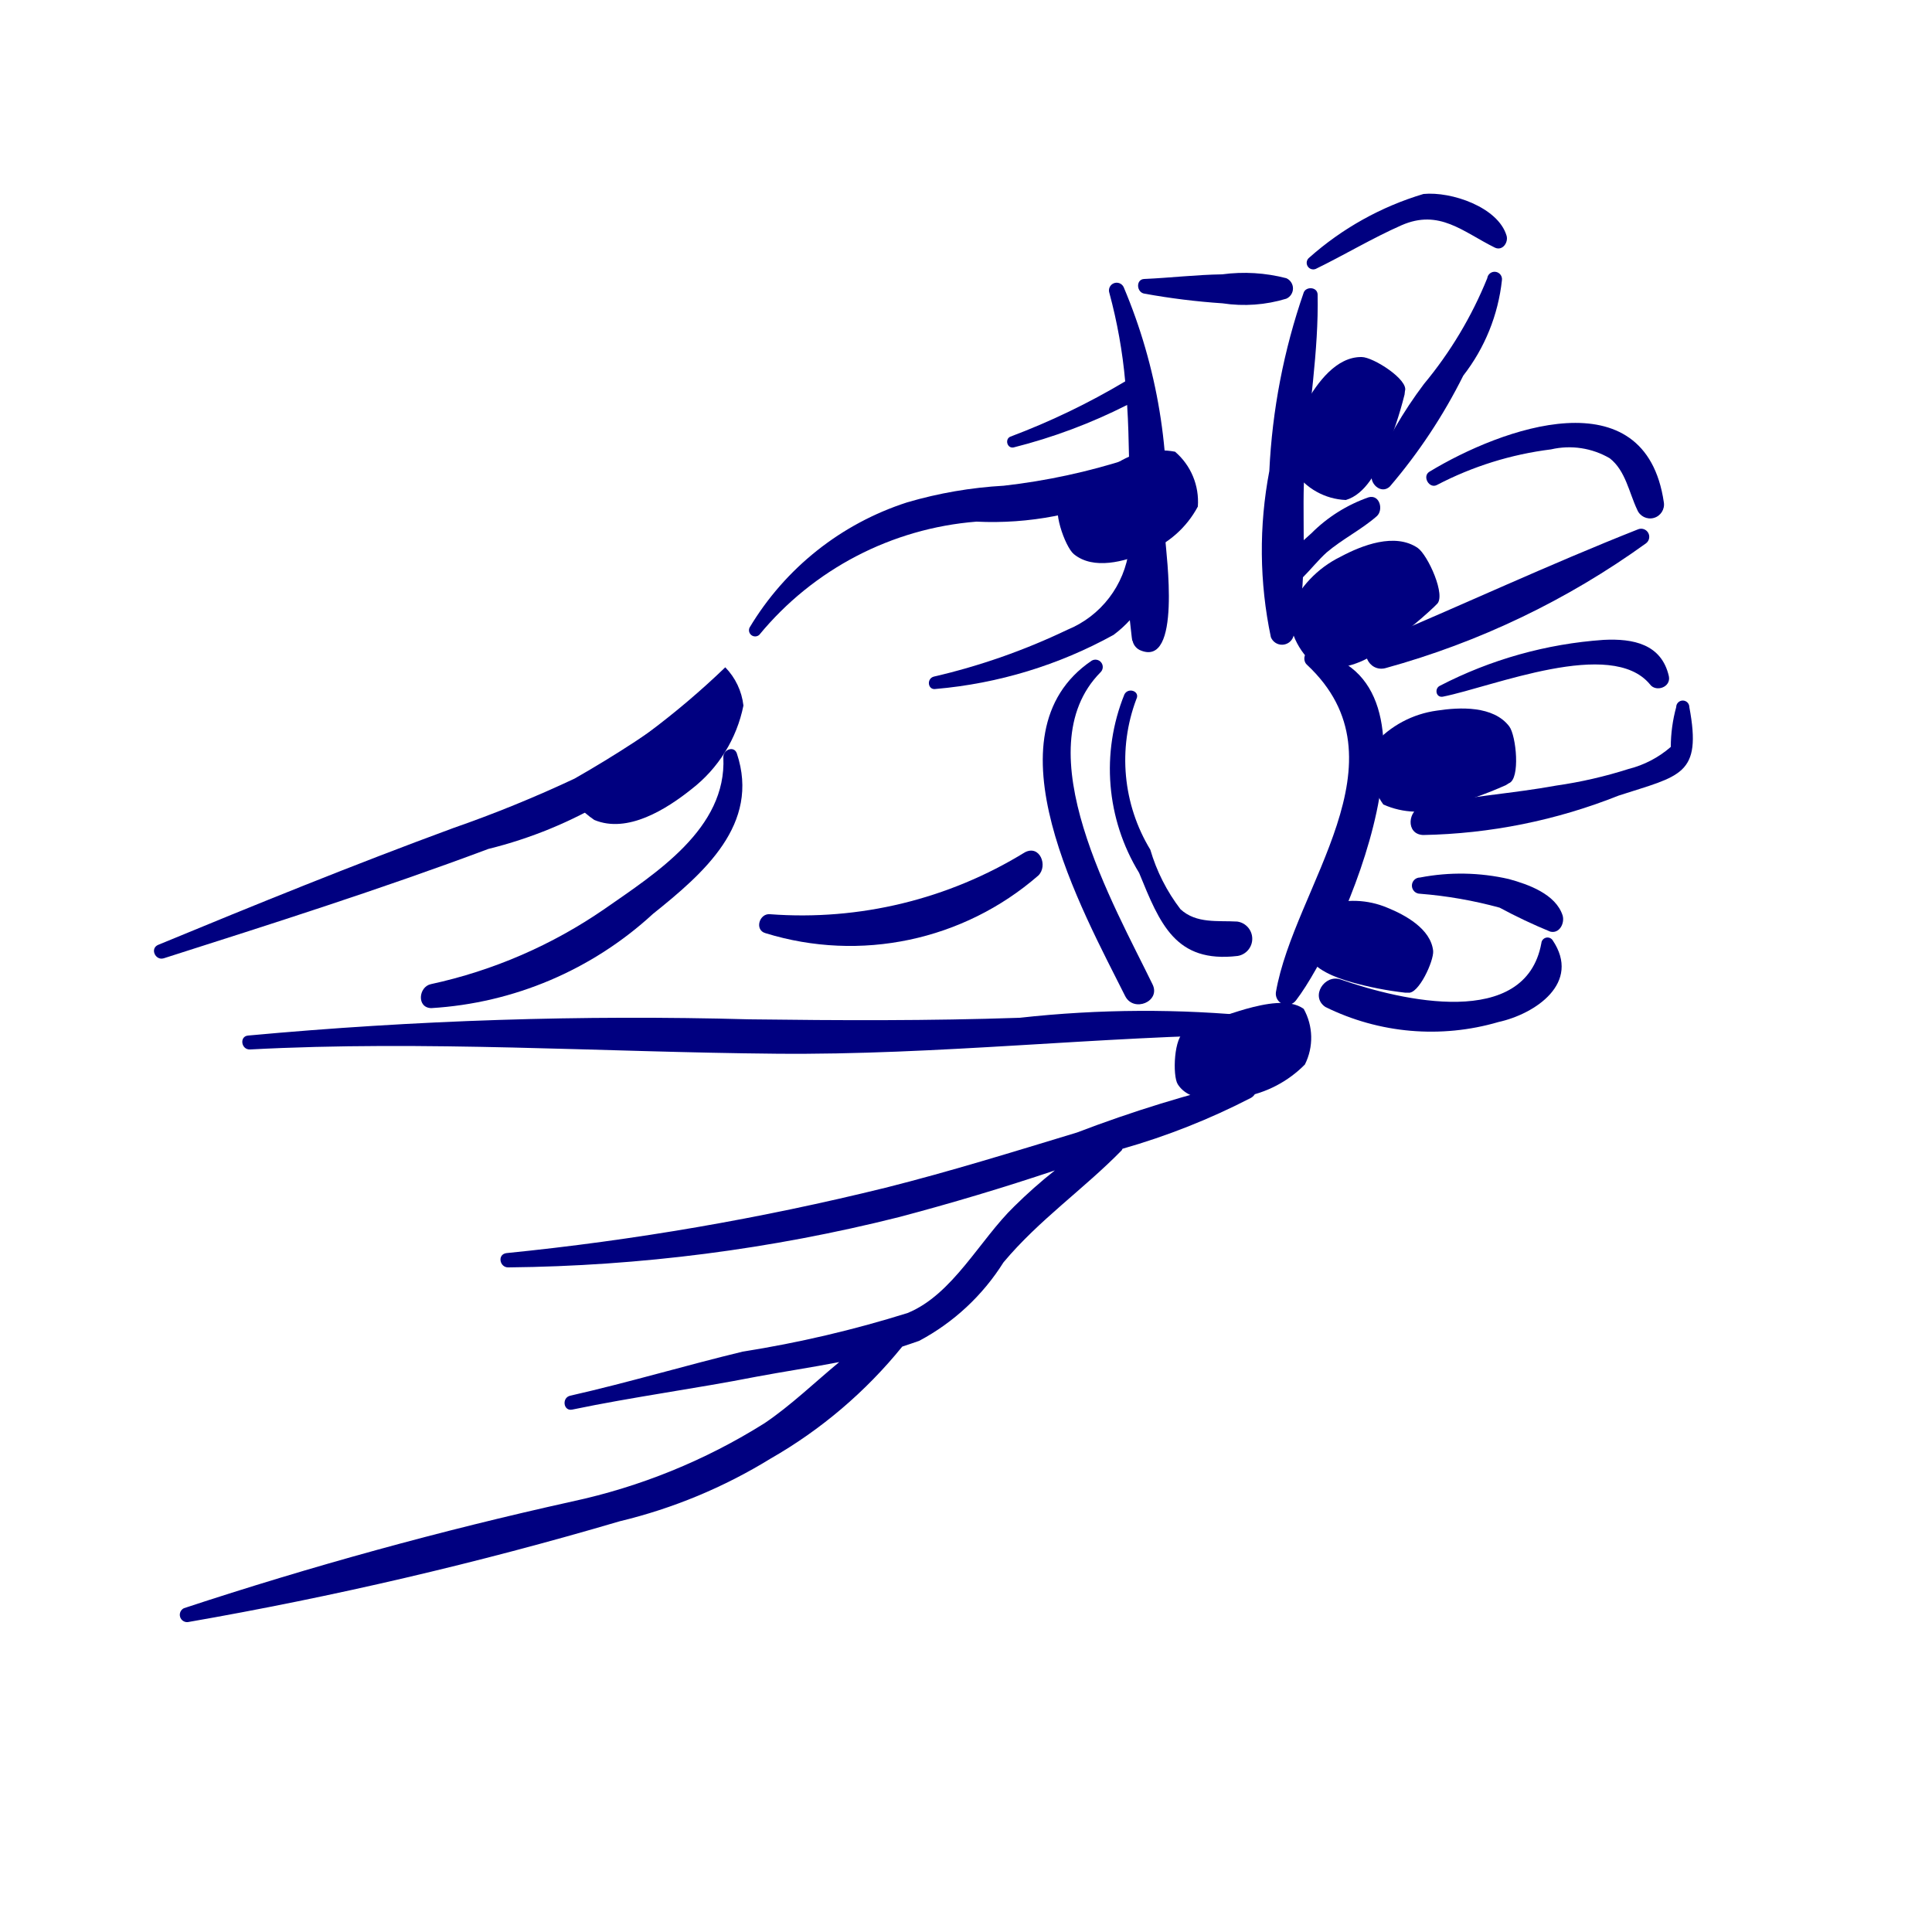
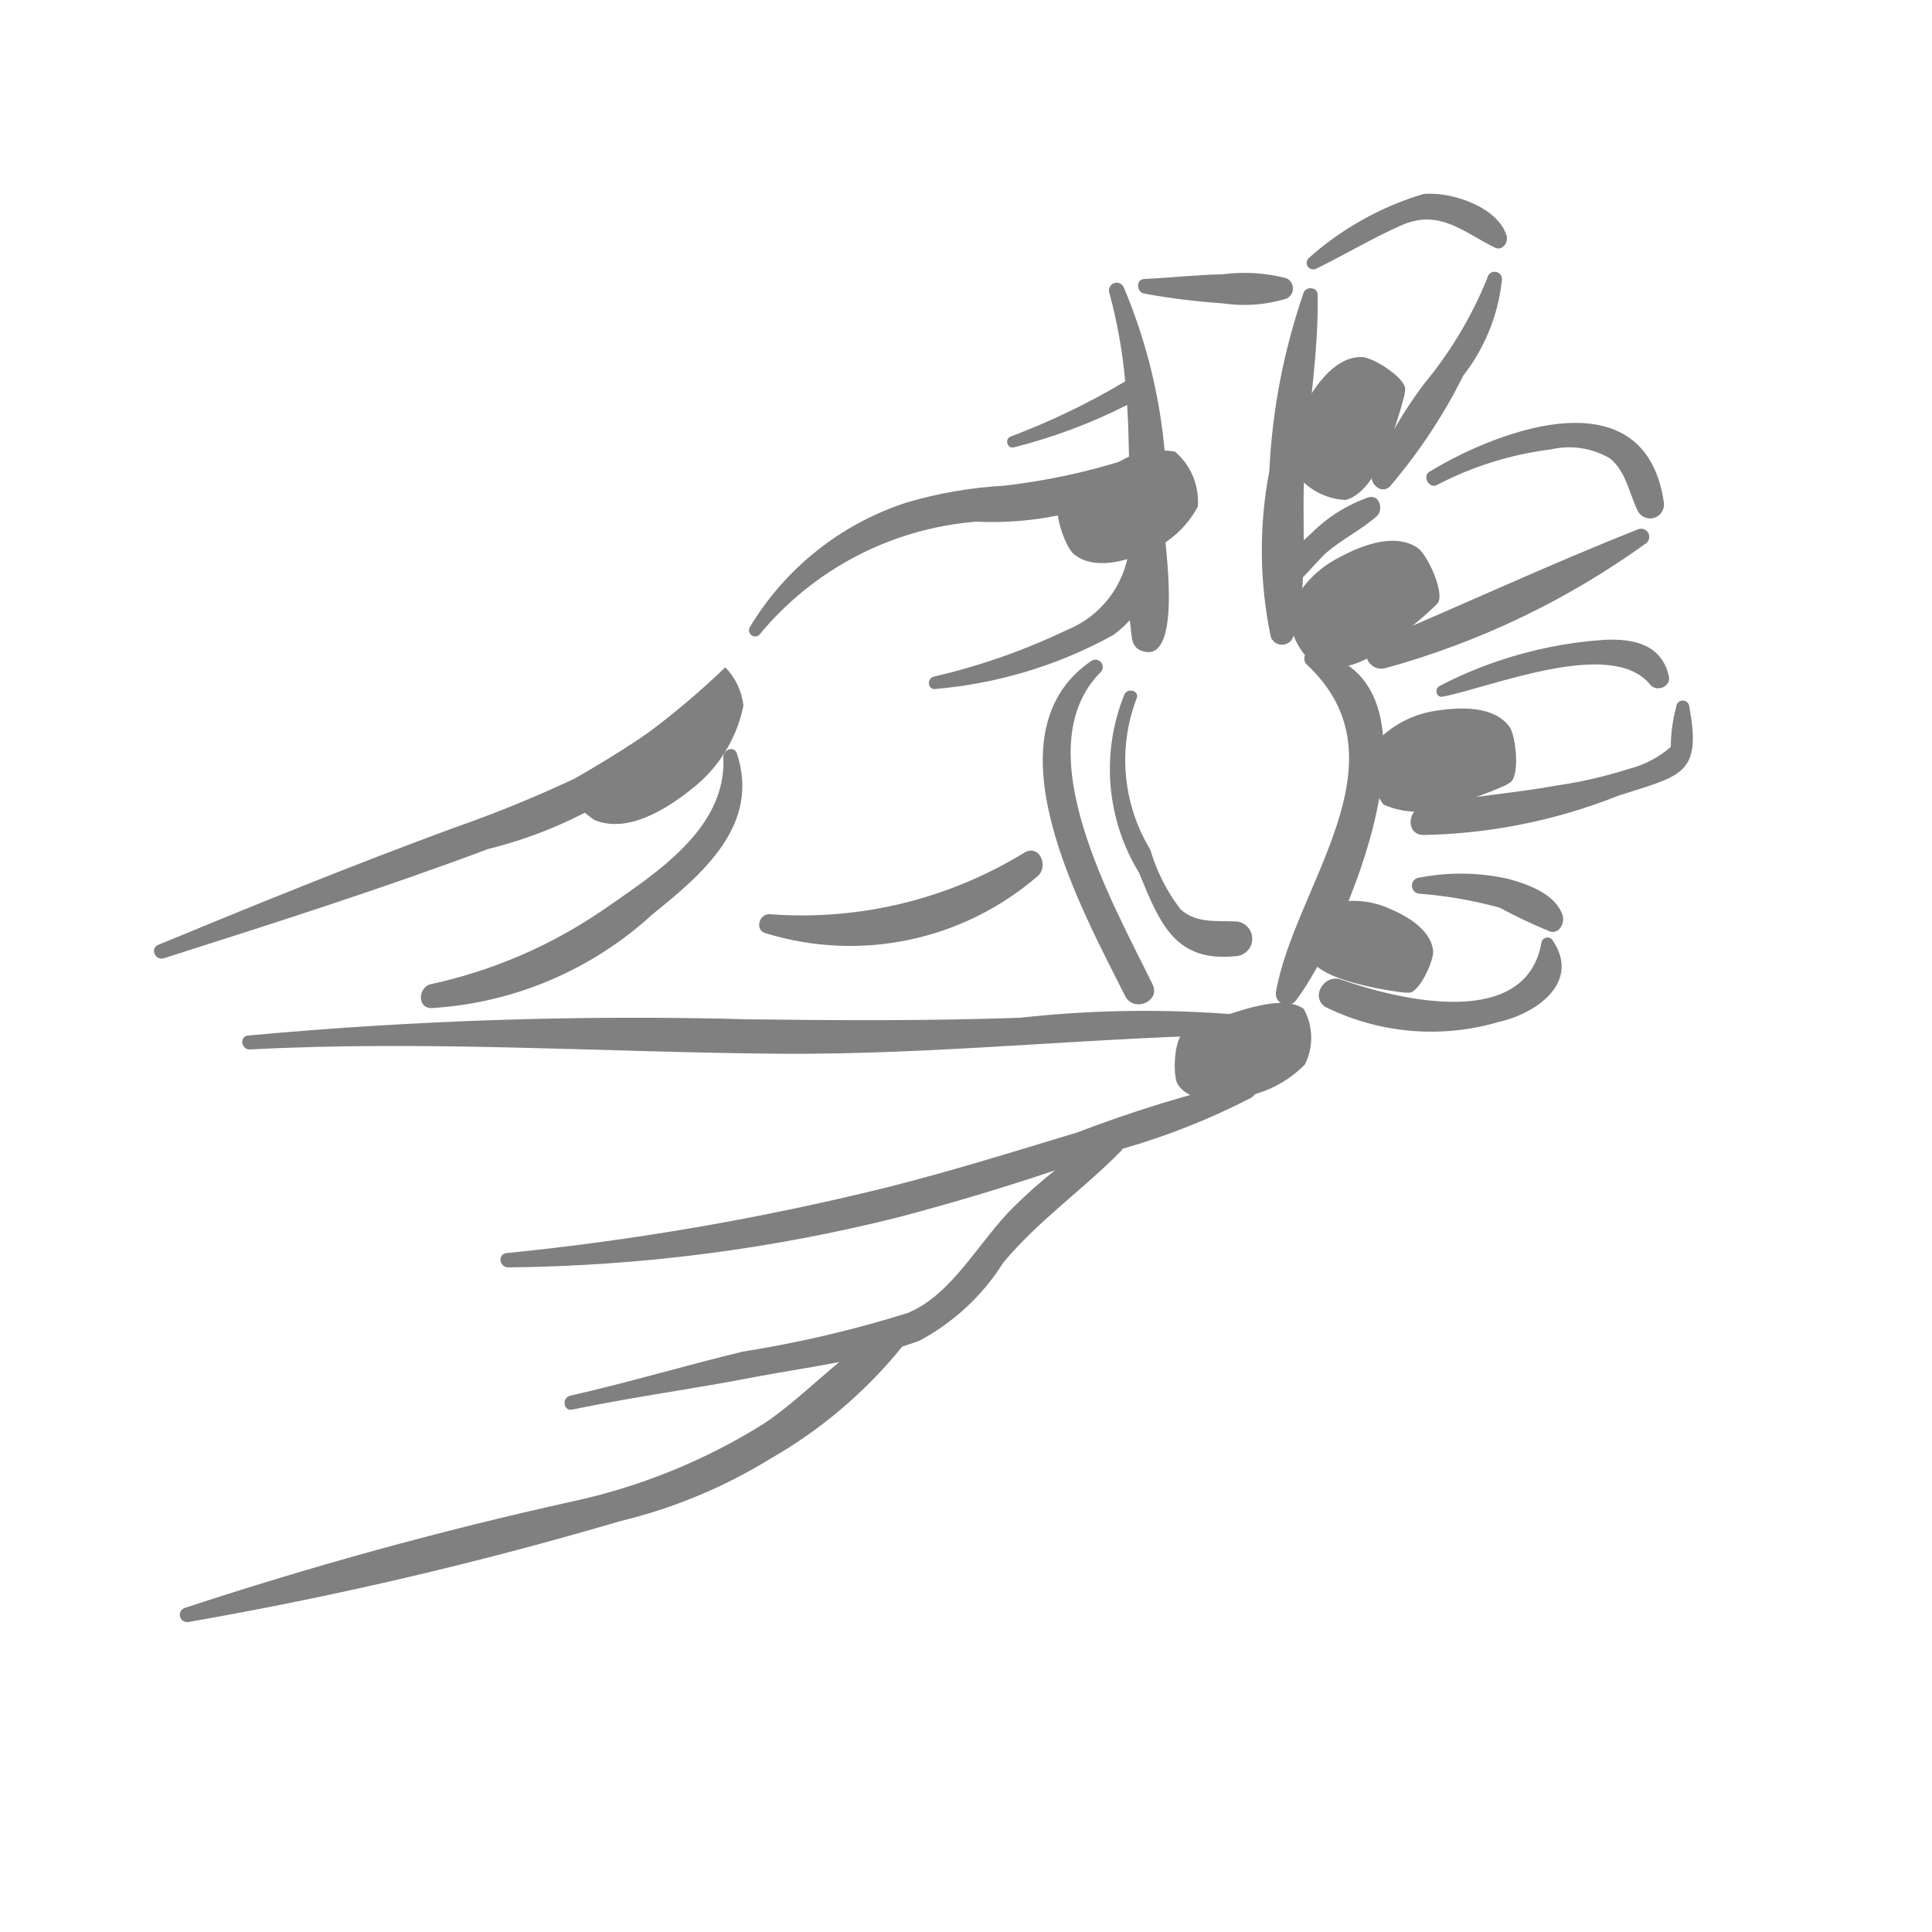
- <svg xmlns="http://www.w3.org/2000/svg" data-name="Layer 1" viewBox="0 0 5 5" x="0px" y="0px" style="fill:navy">
+ <svg xmlns="http://www.w3.org/2000/svg" data-name="Layer 1" viewBox="0 0 5 5" x="0px" y="0px" style="fill:gray">
  <path d="M1.793,1.815a2.995,2.995,0,0,1-.306.2,3.249,3.249,0,0,1-.314.128c-.258.095-.509.197-.763.302-.023.009-.008.042.014.035.282-.09.562-.179.84-.283a1.133,1.133,0,0,0,.57-.341A.029.029,0,0,0,1.793,1.815Z" />
  <path d="M1.907,1.95c-.007-.021-.036-.01-.035.01.009.184-.175.3-.307.392a1.261,1.261,0,0,1-.45.195c-.032.007-.037.061.001.062a.929.929,0,0,0,.574-.244C1.821,2.26,1.968,2.133,1.907,1.95Z" />
  <path d="M3.258,2.631a2.935,2.935,0,0,0-.619.003c-.233.008-.467.007-.7.004a10.864,10.864,0,0,0-1.297.042c-.023.002-.018.037.005.036.451-.024.91.007,1.361.011.419.004.833-.045,1.251-.05C3.286,2.677,3.282,2.636,3.258,2.631Z" />
  <path d="M3.226,2.796a3.422,3.422,0,0,0-.439.135c-.165.05-.329.101-.496.143a7.021,7.021,0,0,1-.98.169c-.025.003-.018.038.005.037a4.329,4.329,0,0,0,1.01-.13c.136-.036.27-.076.404-.121a1.277,1.277,0,0,0-.105.093c-.089.086-.159.228-.276.276a2.977,2.977,0,0,1-.427.1c-.149.036-.296.08-.446.114-.023.005-.018.041.005.036.158-.033.318-.054.476-.085.069-.013.143-.024.215-.038-.064.053-.125.112-.193.158a1.546,1.546,0,0,1-.499.203A10.372,10.372,0,0,0,.476,4.162a.019.019,0,0,0,.01.036,10.072,10.072,0,0,0,1.118-.261,1.343,1.343,0,0,0,.39-.162,1.215,1.215,0,0,0,.341-.29c.015-.005.03-.01.044-.015A.579.579,0,0,0,2.597,3.267c.092-.11.207-.189.306-.29l.002-.004a1.796,1.796,0,0,0,.333-.132C3.26,2.828,3.255,2.791,3.226,2.796Z" />
  <path d="M3.016,1.397A1.414,1.414,0,0,0,2.908.743a.02.02,0,0,0-.037.015,1.333,1.333,0,0,1,.041.229,1.852,1.852,0,0,1-.297.143c-.015.006-.009.031.008.028a1.41,1.41,0,0,0,.294-.11c.003.046.004.092.005.139a1.659,1.659,0,0,1-.324.07,1.109,1.109,0,0,0-.25.043.739.739,0,0,0-.408.324.016.016,0,0,0,.025.019.811.811,0,0,1,.562-.293.85.85,0,0,0,.395-.076l0,.02c-0.0.042-0.0.085-0.0.127a.26.26,0,0,1-.16.209,1.67,1.67,0,0,1-.345.121c-.02.005-.016.036.005.032a1.159,1.159,0,0,0,.46-.14.298.298,0,0,0,.042-.038c.005.045.006.056.007.053a.035.035,0,0,0,.018.024C3.06,1.733,3.017,1.428,3.016,1.397Z" />
  <path d="M3.329.72A.432.432,0,0,0,3.163.71c-.068.001-.134.009-.202.012C2.939.723,2.941.757,2.962.76A1.803,1.803,0,0,0,3.164.785.373.373,0,0,0,3.329.773.029.029,0,0,0,3.329.72Z" />
  <path d="M3.542,1.287a.391.391,0,0,0-.148.093l-.02.018c0-.066-.002-.133.003-.194.01-.147.036-.295.033-.442C3.409.742,3.38.741,3.374.757A1.649,1.649,0,0,0,3.285,1.219a1.092,1.092,0,0,0,.004.43.031.031,0,0,0,.058-.001.638.638,0,0,0,.025-.154c.021-.021.04-.045.061-.064.041-.035.09-.059.13-.094C3.581,1.32,3.571,1.279,3.542,1.287Z" />
  <path d="M2.983,2.548c-.099-.204-.333-.608-.135-.808a.019.019,0,0,0-.023-.03c-.28.19-.023.648.087.868C2.934,2.621,3.004,2.592,2.983,2.548Z" />
  <path d="M3.396,1.686c-.021-.004-.026.023-.014.034.267.249-.033.575-.08.848a.029.029,0,0,0,.052.021C3.477,2.428,3.773,1.751,3.396,1.686Z" />
  <path d="M3.202,2.385c-.05-.003-.106.006-.147-.032a.47.47,0,0,1-.078-.154.447.447,0,0,1-.036-.39c.01-.02-.021-.031-.031-.012a.515.515,0,0,0,.038.462c.054.132.094.234.255.215A.045.045,0,0,0,3.202,2.385Z" />
  <path d="M3.899.61C3.877.536,3.756.495,3.684.502a.782.782,0,0,0-.296.165A.017.017,0,0,0,3.405.696c.074-.036.147-.08.222-.113.098-.043.159.017.242.058C3.889.65,3.904.627,3.899.61Z" />
  <path d="M3.849.72a1.039,1.039,0,0,1-.164.274,1.12,1.12,0,0,0-.134.231c-.009.025.023.056.046.034A1.411,1.411,0,0,0,3.787.972a.487.487,0,0,0,.1-.247A.019.019,0,0,0,3.849.72Z" />
  <path d="M3.699,1.221c-.019.012-0.0.045.02.034a.869.869,0,0,1,.295-.092.208.208,0,0,1,.152.023c.041.032.05.089.071.133a.036.036,0,0,0,.069-.019C4.258.972,3.885,1.108,3.699,1.221Z" />
  <path d="M4.239,1.37c-.228.09-.455.196-.681.291-.045.019-.016.08.028.068a2.108,2.108,0,0,0,.674-.323A.021.021,0,0,0,4.239,1.37Z" />
  <path d="M4.319,1.75c-.019-.083-.092-.098-.169-.094a1.085,1.085,0,0,0-.424.119c-.014.007-.01.031.008.028.13-.026.436-.153.536-.032C4.285,1.792,4.325,1.779,4.319,1.75Z" />
  <path d="M4.372,1.83a.017.017,0,0,0-.034 0.0.394.394,0,0,0-.014.103.264.264,0,0,1-.109.057,1.153,1.153,0,0,1-.187.043c-.115.021-.232.028-.346.053-.039.009-.045.073.001.075a1.438,1.438,0,0,0,.506-.102C4.349,2.007,4.405,2.007,4.372,1.83Z" />
  <path d="M4.044,2.369c-.018-.055-.088-.08-.139-.094a.557.557,0,0,0-.23-.004.021.021,0,0,0,0.0.042,1.111,1.111,0,0,1,.206.036,1.385,1.385,0,0,0,.131.062C4.036,2.417,4.05,2.389,4.044,2.369Z" />
  <path d="M4.018,2.433a.016.016,0,0,0-.029.008c-.041.224-.362.149-.519.094-.042-.015-.08.044-.04.071a.619.619,0,0,0,.448.039C3.973,2.624,4.093,2.544,4.018,2.433Z" />
  <path d="M2.652,2.206a1.101,1.101,0,0,1-.659.16c-.028-.003-.041.041-.012.049A.742.742,0,0,0,2.687,2.266C2.713,2.241,2.691,2.185,2.652,2.206Z" />
  <path d="M3.336,1.582a.183.183,0,0,0,.077.147.223.223,0,0,0,.163-.05,1.093,1.093,0,0,0,.135-.108L3.718,1.564c.026-.021-.023-.128-.049-.146-.059-.04-.144-.007-.2.023A.277.277,0,0,0,3.336,1.582Z" />
  <path d="M3.431,2.343a.149.149,0,0,0-.05.125c.019.042.076.062.117.074a.89.89,0,0,0,.138.027l.008 0c.027.005.067-.082.065-.108-.006-.057-.072-.093-.119-.112A.226.226,0,0,0,3.431,2.343Z" />
  <path d="M3.349,1.219a.17.17,0,0,0,.134.075c.051-.015.081-.076.101-.121a1.014,1.014,0,0,0,.051-.152l.001-.009C3.646.983,3.554.924,3.524.924c-.066-.001-.115.067-.144.118A.257.257,0,0,0,3.349,1.219Z" />
  <path d="M1.461,2.038a.246.246,0,0,0,.077.084c.086.036.187-.028.252-.08a.364.364,0,0,0,.134-.216.169.169,0,0,0-.047-.099A2.096,2.096,0,0,1,1.461,2.038Z" />
  <path d="M3.1,1.311a.17.17,0,0,0-.059-.142.207.207,0,0,0-.154.032,1.014,1.014,0,0,0-.134.088L2.746,1.295c-.026.017.01.12.033.139.051.042.132.019.186-.004A.257.257,0,0,0,3.1,1.311Z" />
  <path d="M3.556,1.926a.175.175,0,0,0,.024.156.213.213,0,0,0,.162.005,1.043,1.043,0,0,0,.155-.055l.008-.005c.03-.011.019-.123.001-.147-.041-.054-.128-.05-.187-.041A.265.265,0,0,0,3.556,1.926Z" />
  <path d="M3.377,2.755a.154.154,0,0,0-.003-.144c-.037-.027-.102-.013-.149-0a1.124,1.124,0,0,0-.15.055l-.008.004c-.029.011-.033.114-.019.136.031.049.111.043.168.033A.297.297,0,0,0,3.377,2.755Z" />
</svg>
